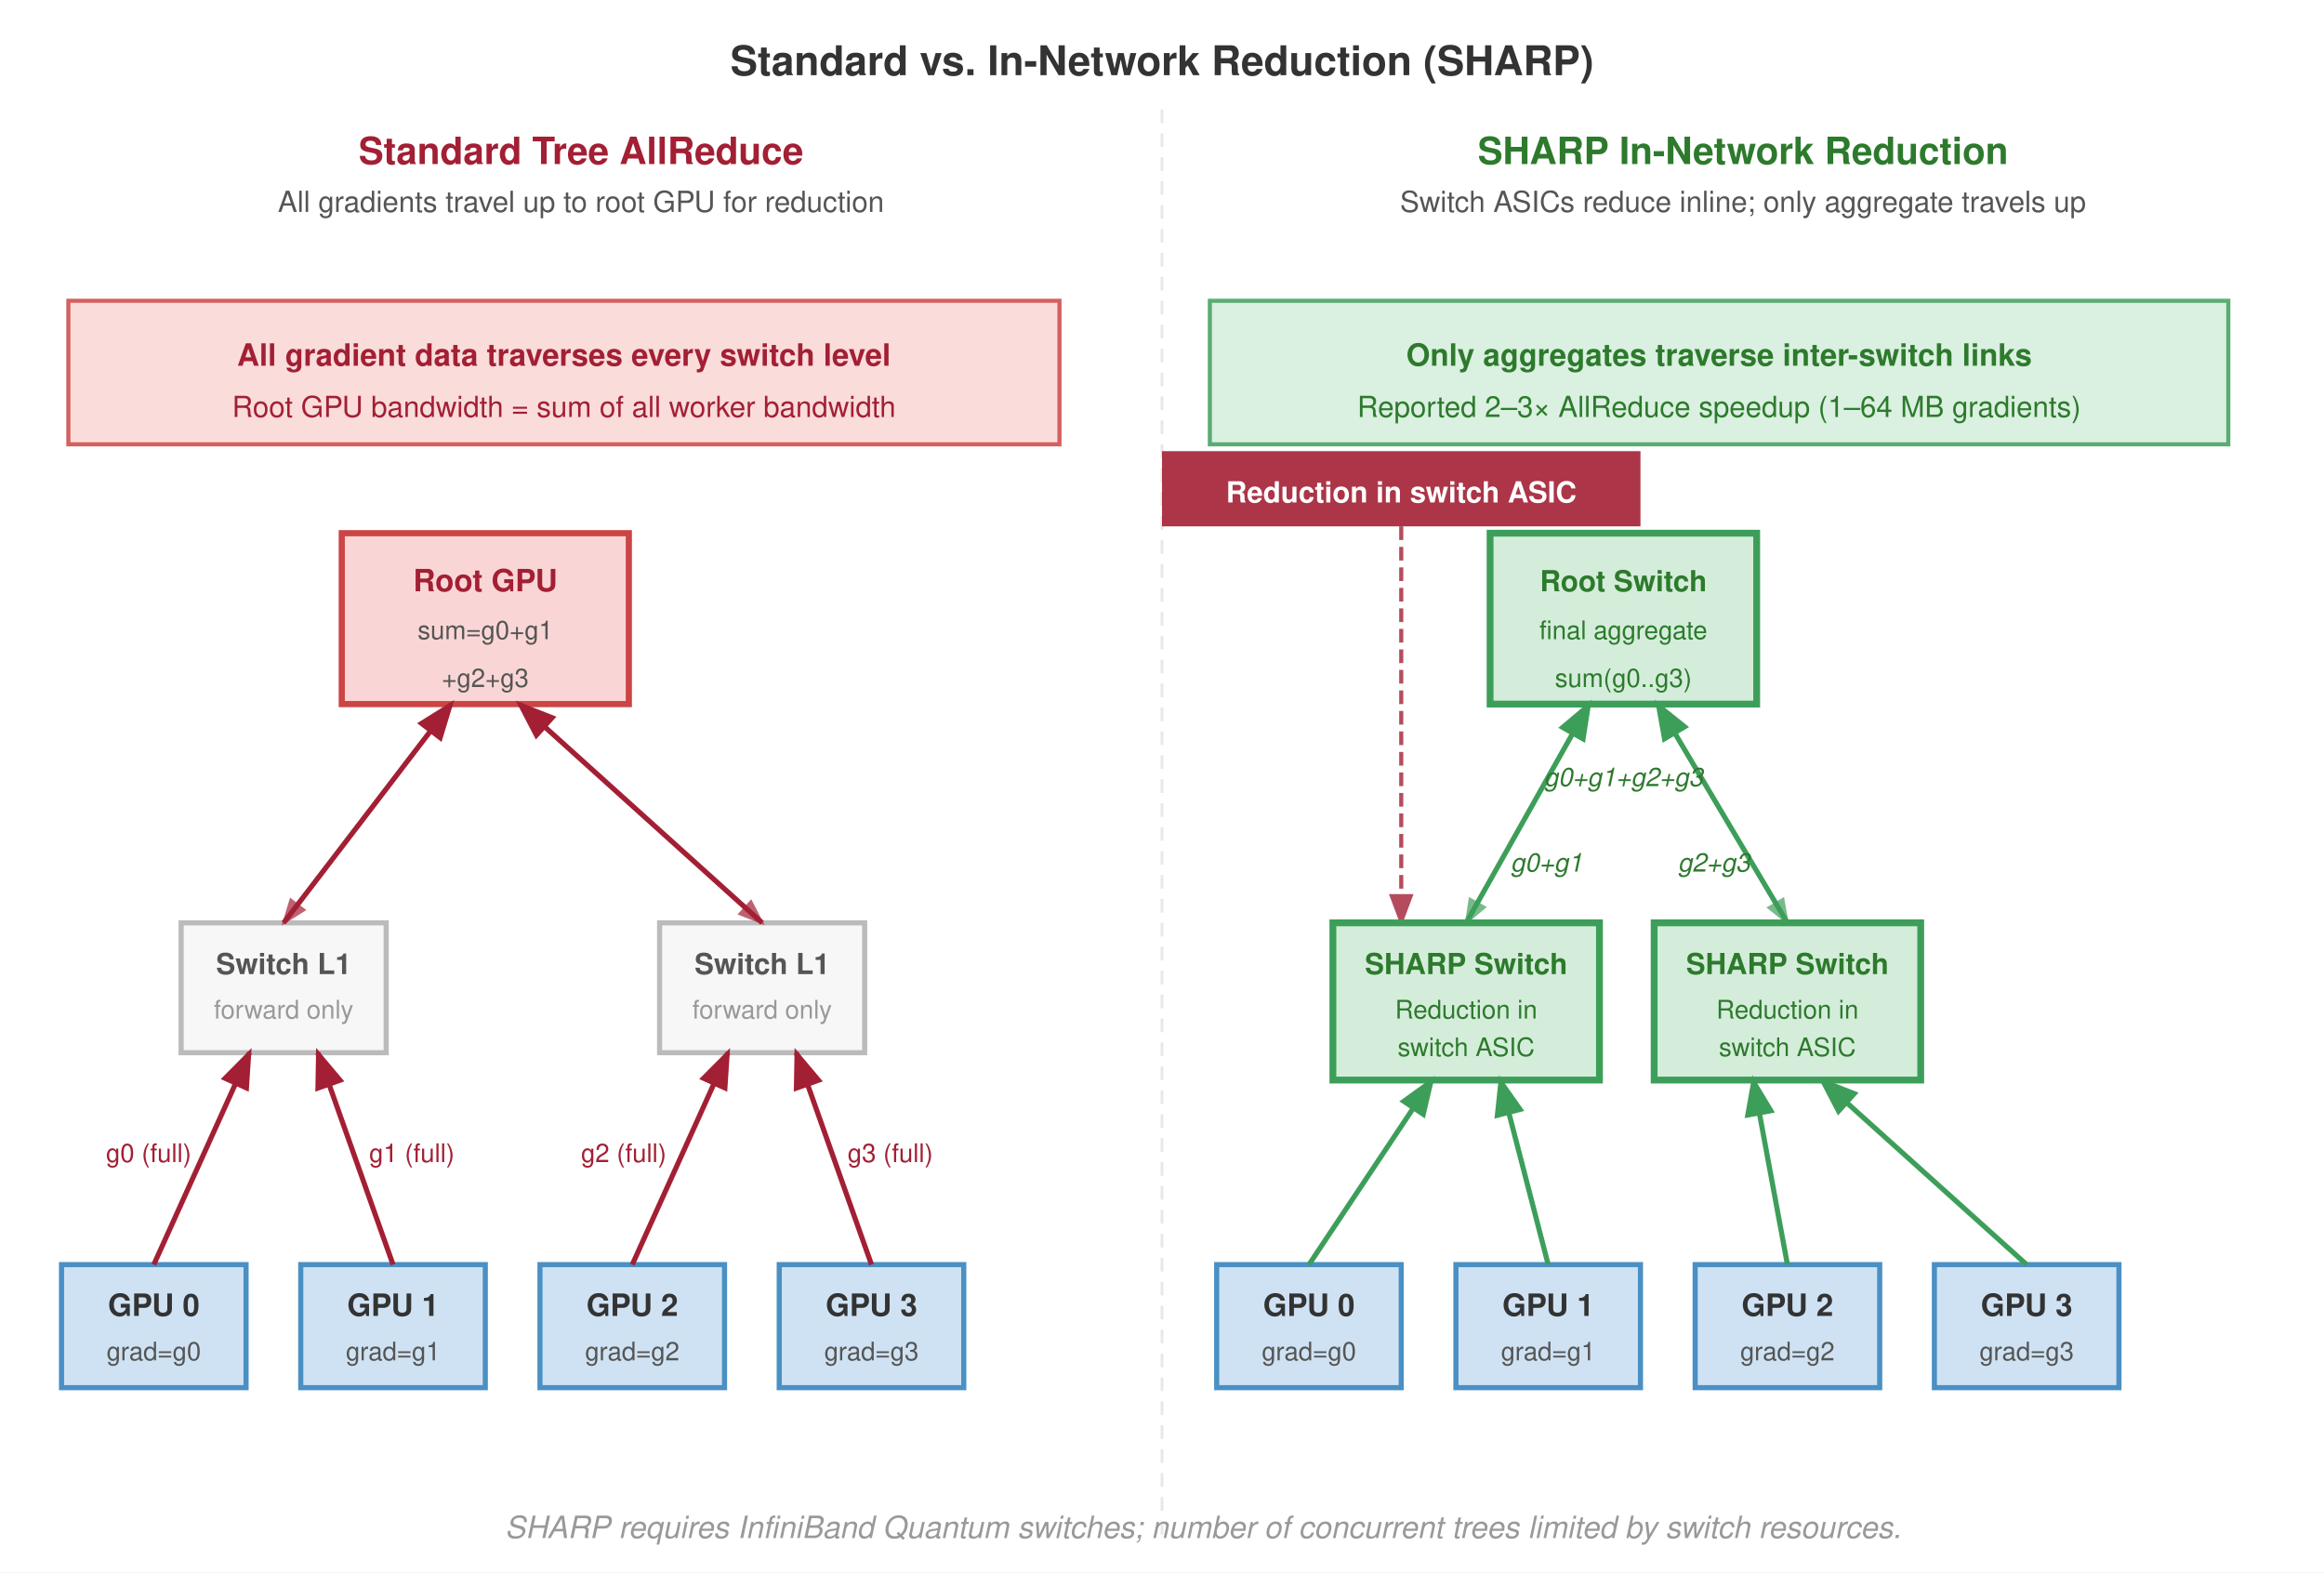
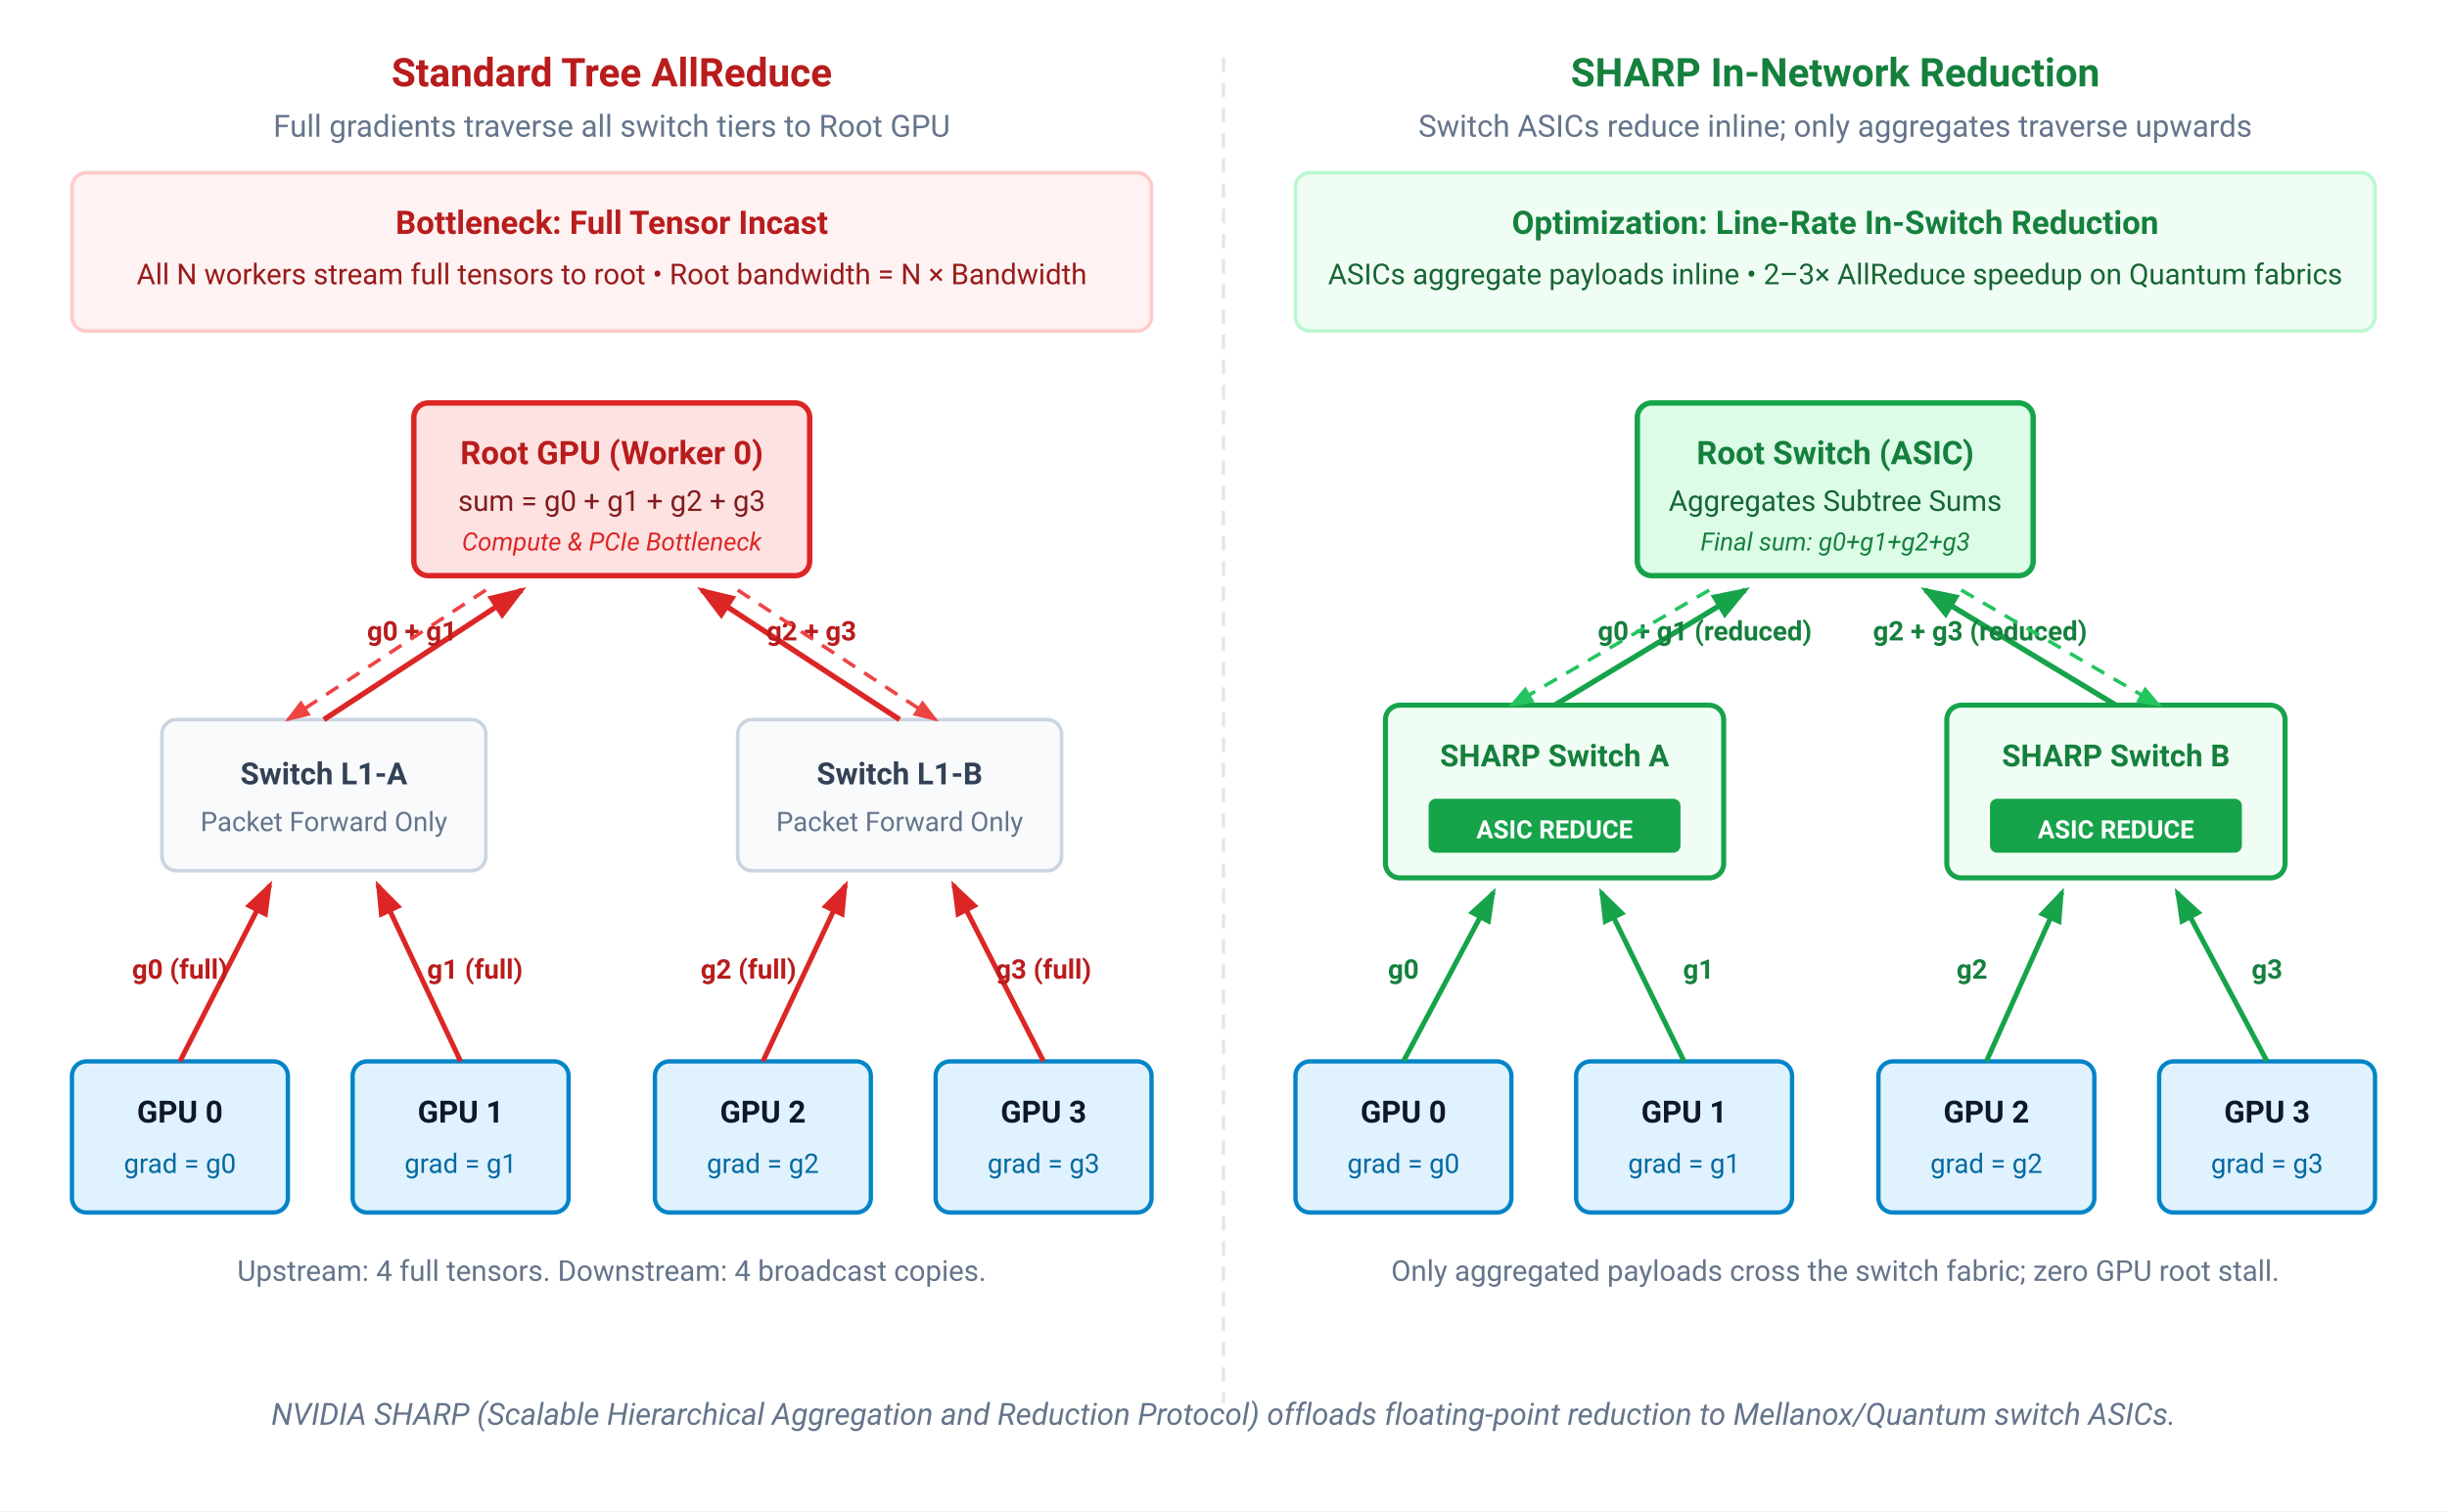
- <svg xmlns="http://www.w3.org/2000/svg" font-family="Helvetica Neue, Helvetica, Arial, sans-serif" viewBox="0 0 680 460">
-   <rect width="680" height="460" fill="#fff" />
+ <svg xmlns="http://www.w3.org/2000/svg" viewBox="0 0 680 420" width="100%" height="100%">
+   <rect width="680" height="420" fill="#ffffff" />
  <defs>
-     <marker id="arrow" markerWidth="8" markerHeight="6" refX="7" refY="3" orient="auto">
-       <path d="M0,0 L8,3 L0,6 Z" fill="#555" />
+     <marker id="arrow-red" markerWidth="7" markerHeight="5" refX="6" refY="2.5" orient="auto">
+       <path d="M0,0 L7,2.5 L0,5 Z" fill="#dc2626" />
    </marker>
-     <marker id="arrow-red" markerWidth="8" markerHeight="6" refX="7" refY="3" orient="auto">
-       <path d="M0,0 L8,3 L0,6 Z" fill="#a31f34" />
+     <marker id="arrow-red-dash" markerWidth="7" markerHeight="5" refX="6" refY="2.5" orient="auto">
+       <path d="M0,0 L7,2.5 L0,5 Z" fill="#ef4444" />
    </marker>
-     <marker id="arrow-green" markerWidth="8" markerHeight="6" refX="7" refY="3" orient="auto">
-       <path d="M0,0 L8,3 L0,6 Z" fill="#3d9e5a" />
+     <marker id="arrow-green" markerWidth="7" markerHeight="5" refX="6" refY="2.5" orient="auto">
+       <path d="M0,0 L7,2.5 L0,5 Z" fill="#16a34a" />
+     </marker>
+     <marker id="arrow-green-dash" markerWidth="7" markerHeight="5" refX="6" refY="2.5" orient="auto">
+       <path d="M0,0 L7,2.5 L0,5 Z" fill="#22c55e" />
    </marker>
  </defs>
-   <text x="340" y="22" text-anchor="middle" font-size="12" font-weight="700" fill="#333">Standard vs. In-Network Reduction (SHARP)</text>
-   <line x1="340" y1="32" x2="340" y2="450" stroke="#e8e8e8" stroke-dasharray="4,3" stroke-width="0.8" />
-   <text x="170" y="48" text-anchor="middle" font-size="11" font-weight="700" fill="#a31f34">Standard Tree AllReduce</text>
-   <text x="170" y="62" text-anchor="middle" font-size="8.5" fill="#555">All gradients travel up to root GPU for reduction</text>
-   <rect x="18" y="370" width="54" height="36" fill="#cfe2f3" stroke="#4a90c4" stroke-width="1.5" />
-   <text x="45" y="385" text-anchor="middle" font-size="9" font-weight="700" fill="#333">GPU 0</text>
-   <text x="45" y="398" text-anchor="middle" font-size="7.5" fill="#555">grad=g0</text>
-   <rect x="88" y="370" width="54" height="36" fill="#cfe2f3" stroke="#4a90c4" stroke-width="1.5" />
-   <text x="115" y="385" text-anchor="middle" font-size="9" font-weight="700" fill="#333">GPU 1</text>
-   <text x="115" y="398" text-anchor="middle" font-size="7.5" fill="#555">grad=g1</text>
-   <rect x="158" y="370" width="54" height="36" fill="#cfe2f3" stroke="#4a90c4" stroke-width="1.5" />
-   <text x="185" y="385" text-anchor="middle" font-size="9" font-weight="700" fill="#333">GPU 2</text>
-   <text x="185" y="398" text-anchor="middle" font-size="7.5" fill="#555">grad=g2</text>
-   <rect x="228" y="370" width="54" height="36" fill="#cfe2f3" stroke="#4a90c4" stroke-width="1.5" />
-   <text x="255" y="385" text-anchor="middle" font-size="9" font-weight="700" fill="#333">GPU 3</text>
-   <text x="255" y="398" text-anchor="middle" font-size="7.5" fill="#555">grad=g3</text>
-   <rect x="53" y="270" width="60" height="38" fill="#f7f7f7" stroke="#bbb" stroke-width="1.5" />
-   <text x="83" y="285" text-anchor="middle" font-size="8.5" font-weight="700" fill="#555">Switch L1</text>
-   <text x="83" y="298" text-anchor="middle" font-size="7.5" fill="#999">forward only</text>
-   <rect x="193" y="270" width="60" height="38" fill="#f7f7f7" stroke="#bbb" stroke-width="1.5" />
-   <text x="223" y="285" text-anchor="middle" font-size="8.5" font-weight="700" fill="#555">Switch L1</text>
-   <text x="223" y="298" text-anchor="middle" font-size="7.5" fill="#999">forward only</text>
-   <rect x="100" y="156" width="84" height="50" fill="#f9d6d5" stroke="#c44" stroke-width="1.8" />
-   <text x="142" y="173" text-anchor="middle" font-size="9" font-weight="700" fill="#a31f34">Root GPU</text>
-   <text x="142" y="187" text-anchor="middle" font-size="7.5" fill="#555">sum=g0+g1</text>
-   <text x="142" y="201" text-anchor="middle" font-size="7.5" fill="#555">+g2+g3</text>
-   <line x1="45" y1="370" x2="73" y2="308" stroke="#a31f34" stroke-width="1.5" marker-end="url(#arrow-red)" />
-   <line x1="115" y1="370" x2="93" y2="308" stroke="#a31f34" stroke-width="1.5" marker-end="url(#arrow-red)" />
-   <line x1="185" y1="370" x2="213" y2="308" stroke="#a31f34" stroke-width="1.5" marker-end="url(#arrow-red)" />
-   <line x1="255" y1="370" x2="233" y2="308" stroke="#a31f34" stroke-width="1.5" marker-end="url(#arrow-red)" />
-   <line x1="83" y1="270" x2="132" y2="206" stroke="#a31f34" stroke-width="1.5" marker-end="url(#arrow-red)" />
-   <line x1="223" y1="270" x2="152" y2="206" stroke="#a31f34" stroke-width="1.5" marker-end="url(#arrow-red)" />
-   <line x1="132" y1="206" x2="83" y2="270" stroke="#a31f34" stroke-width="1.0" marker-end="url(#arrow-red)" stroke-dasharray="5,3" opacity="0.7" />
-   <line x1="152" y1="206" x2="223" y2="270" stroke="#a31f34" stroke-width="1.0" marker-end="url(#arrow-red)" stroke-dasharray="5,3" opacity="0.7" />
-   <text x="56" y="340" text-anchor="end" font-size="7.5" fill="#a31f34">g0 (full)</text>
-   <text x="108" y="340" text-anchor="start" font-size="7.5" fill="#a31f34">g1 (full)</text>
-   <text x="195" y="340" text-anchor="end" font-size="7.5" fill="#a31f34">g2 (full)</text>
-   <text x="248" y="340" text-anchor="start" font-size="7.5" fill="#a31f34">g3 (full)</text>
-   <rect x="20" y="88" width="290" height="42" fill="#f9d6d5" stroke="#c44" stroke-width="1.2" opacity="0.85" />
-   <text x="165" y="107" text-anchor="middle" font-size="9" font-weight="700" fill="#a31f34">All gradient data traverses every switch level</text>
-   <text x="165" y="122" text-anchor="middle" font-size="8.5" fill="#a31f34">Root GPU bandwidth = sum of all worker bandwidth</text>
-   <text x="510" y="48" text-anchor="middle" font-size="11" font-weight="700" fill="#2d7a2d">SHARP In-Network Reduction</text>
-   <text x="510" y="62" text-anchor="middle" font-size="8.5" fill="#555">Switch ASICs reduce inline; only aggregate travels up</text>
-   <rect x="354" y="88" width="298" height="42" fill="#d4edda" stroke="#3d9e5a" stroke-width="1.2" opacity="0.85" />
-   <text x="503" y="107" text-anchor="middle" font-size="9" font-weight="700" fill="#2d7a2d">Only aggregates traverse inter-switch links</text>
-   <text x="503" y="122" text-anchor="middle" font-size="8.5" fill="#2d7a2d">Reported 2–3× AllReduce speedup (1–64 MB gradients)</text>
-   <rect x="340" y="132" width="140" height="22" fill="#a31f34" opacity="0.9" />
-   <text x="410" y="147" text-anchor="middle" font-size="8.5" font-weight="700" fill="#fff">Reduction in switch ASIC</text>
-   <line x1="410" y1="154" x2="410" y2="270" stroke="#a31f34" stroke-width="1.2" marker-end="url(#arrow-red)" stroke-dasharray="4,2" opacity="0.8" />
-   <rect x="436" y="156" width="78" height="50" fill="#d4edda" stroke="#3d9e5a" stroke-width="2" />
-   <text x="475" y="173" text-anchor="middle" font-size="8.5" font-weight="700" fill="#2d7a2d">Root Switch</text>
-   <text x="475" y="187" text-anchor="middle" font-size="7.5" fill="#2d7a2d">final aggregate</text>
-   <text x="475" y="201" text-anchor="middle" font-size="7.5" fill="#2d7a2d">sum(g0..g3)</text>
-   <rect x="390" y="270" width="78" height="46" fill="#d4edda" stroke="#3d9e5a" stroke-width="2" />
-   <text x="429" y="285" text-anchor="middle" font-size="8.5" font-weight="700" fill="#2d7a2d">SHARP Switch</text>
-   <text x="429" y="298" text-anchor="middle" font-size="7.5" fill="#2d7a2d">Reduction in</text>
-   <text x="429" y="309" text-anchor="middle" font-size="7.5" fill="#2d7a2d">switch ASIC</text>
-   <rect x="484" y="270" width="78" height="46" fill="#d4edda" stroke="#3d9e5a" stroke-width="2" />
-   <text x="523" y="285" text-anchor="middle" font-size="8.5" font-weight="700" fill="#2d7a2d">SHARP Switch</text>
-   <text x="523" y="298" text-anchor="middle" font-size="7.5" fill="#2d7a2d">Reduction in</text>
-   <text x="523" y="309" text-anchor="middle" font-size="7.5" fill="#2d7a2d">switch ASIC</text>
-   <rect x="356" y="370" width="54" height="36" fill="#cfe2f3" stroke="#4a90c4" stroke-width="1.5" />
-   <text x="383" y="385" text-anchor="middle" font-size="9" font-weight="700" fill="#333">GPU 0</text>
-   <text x="383" y="398" text-anchor="middle" font-size="7.5" fill="#555">grad=g0</text>
-   <rect x="426" y="370" width="54" height="36" fill="#cfe2f3" stroke="#4a90c4" stroke-width="1.5" />
-   <text x="453" y="385" text-anchor="middle" font-size="9" font-weight="700" fill="#333">GPU 1</text>
-   <text x="453" y="398" text-anchor="middle" font-size="7.5" fill="#555">grad=g1</text>
-   <rect x="496" y="370" width="54" height="36" fill="#cfe2f3" stroke="#4a90c4" stroke-width="1.5" />
-   <text x="523" y="385" text-anchor="middle" font-size="9" font-weight="700" fill="#333">GPU 2</text>
-   <text x="523" y="398" text-anchor="middle" font-size="7.5" fill="#555">grad=g2</text>
-   <rect x="566" y="370" width="54" height="36" fill="#cfe2f3" stroke="#4a90c4" stroke-width="1.5" />
-   <text x="593" y="385" text-anchor="middle" font-size="9" font-weight="700" fill="#333">GPU 3</text>
-   <text x="593" y="398" text-anchor="middle" font-size="7.5" fill="#555">grad=g3</text>
-   <line x1="383" y1="370" x2="419" y2="316" stroke="#3d9e5a" stroke-width="1.5" marker-end="url(#arrow-green)" />
-   <line x1="453" y1="370" x2="439" y2="316" stroke="#3d9e5a" stroke-width="1.5" marker-end="url(#arrow-green)" />
-   <line x1="523" y1="370" x2="513" y2="316" stroke="#3d9e5a" stroke-width="1.5" marker-end="url(#arrow-green)" />
-   <line x1="593" y1="370" x2="533" y2="316" stroke="#3d9e5a" stroke-width="1.5" marker-end="url(#arrow-green)" />
-   <line x1="429" y1="270" x2="465" y2="206" stroke="#3d9e5a" stroke-width="1.5" marker-end="url(#arrow-green)" />
-   <line x1="523" y1="270" x2="485" y2="206" stroke="#3d9e5a" stroke-width="1.5" marker-end="url(#arrow-green)" />
-   <line x1="465" y1="206" x2="429" y2="270" stroke="#3d9e5a" stroke-width="1.0" marker-end="url(#arrow-green)" stroke-dasharray="5,3" opacity="0.7" />
-   <line x1="485" y1="206" x2="523" y2="270" stroke="#3d9e5a" stroke-width="1.0" marker-end="url(#arrow-green)" stroke-dasharray="5,3" opacity="0.7" />
-   <text x="442" y="255" text-anchor="start" font-size="7.5" fill="#2d7a2d" font-style="italic">g0+g1</text>
-   <text x="512" y="255" text-anchor="end" font-size="7.5" fill="#2d7a2d" font-style="italic">g2+g3</text>
-   <text x="475" y="230" text-anchor="middle" font-size="7.5" fill="#2d7a2d" font-style="italic">g0+g1+g2+g3</text>
-   <text x="352.0" y="450" text-anchor="middle" font-size="9" fill="#999" font-style="italic">SHARP requires InfiniBand Quantum switches; number of concurrent trees limited by switch resources.</text>
+   <line x1="340" y1="16" x2="340" y2="390" stroke="#e2e8f0" stroke-dasharray="4 3" stroke-width="1" />
+   <g id="left-panel">
+     <text x="170" y="24" text-anchor="middle" font-family="-apple-system, BlinkMacSystemFont, 'Segoe UI', Roboto, sans-serif" font-size="11" font-weight="700" fill="#b91c1c">Standard Tree AllReduce</text>
+     <text x="170" y="38" text-anchor="middle" font-family="-apple-system, BlinkMacSystemFont, 'Segoe UI', Roboto, sans-serif" font-size="8.5" fill="#64748b">Full gradients traverse all switch tiers to Root GPU</text>
+     <rect x="20" y="48" width="300" height="44" rx="4" fill="#fef2f2" stroke="#fecaca" stroke-width="1" />
+     <text x="170" y="65" text-anchor="middle" font-family="-apple-system, BlinkMacSystemFont, 'Segoe UI', Roboto, sans-serif" font-size="9" font-weight="700" fill="#b91c1c">Bottleneck: Full Tensor Incast</text>
+     <text x="170" y="79" text-anchor="middle" font-family="-apple-system, BlinkMacSystemFont, 'Segoe UI', Roboto, sans-serif" font-size="8" fill="#991b1b">All N workers stream full tensors to root • Root bandwidth = N × Bandwidth</text>
+     <g id="left-root-gpu">
+       <rect x="115" y="112" width="110" height="48" rx="4" fill="#fee2e2" stroke="#dc2626" stroke-width="1.5" />
+       <text x="170" y="129" text-anchor="middle" font-family="-apple-system, BlinkMacSystemFont, 'Segoe UI', Roboto, sans-serif" font-size="9" font-weight="700" fill="#b91c1c">Root GPU (Worker 0)</text>
+       <text x="170" y="142" text-anchor="middle" font-family="-apple-system, BlinkMacSystemFont, 'Segoe UI', Roboto, sans-serif" font-size="8" fill="#7f1d1d">sum = g0 + g1 + g2 + g3</text>
+       <text x="170" y="153" text-anchor="middle" font-family="-apple-system, BlinkMacSystemFont, 'Segoe UI', Roboto, sans-serif" font-size="7" font-style="italic" fill="#dc2626">Compute &amp; PCIe Bottleneck</text>
+     </g>
+     <g id="left-l1-switches">
+       <rect x="45" y="200" width="90" height="42" rx="4" fill="#f8fafc" stroke="#cbd5e1" stroke-width="1" />
+       <text x="90" y="218" text-anchor="middle" font-family="-apple-system, BlinkMacSystemFont, 'Segoe UI', Roboto, sans-serif" font-size="8.5" font-weight="700" fill="#334155">Switch L1-A</text>
+       <text x="90" y="231" text-anchor="middle" font-family="-apple-system, BlinkMacSystemFont, 'Segoe UI', Roboto, sans-serif" font-size="7.5" fill="#64748b">Packet Forward Only</text>
+       <rect x="205" y="200" width="90" height="42" rx="4" fill="#f8fafc" stroke="#cbd5e1" stroke-width="1" />
+       <text x="250" y="218" text-anchor="middle" font-family="-apple-system, BlinkMacSystemFont, 'Segoe UI', Roboto, sans-serif" font-size="8.5" font-weight="700" fill="#334155">Switch L1-B</text>
+       <text x="250" y="231" text-anchor="middle" font-family="-apple-system, BlinkMacSystemFont, 'Segoe UI', Roboto, sans-serif" font-size="7.5" fill="#64748b">Packet Forward Only</text>
+     </g>
+     <g id="left-gpus">
+       <rect x="20" y="295" width="60" height="42" rx="4" fill="#e0f2fe" stroke="#0284c7" stroke-width="1.2" />
+       <text x="50" y="312" text-anchor="middle" font-family="-apple-system, BlinkMacSystemFont, 'Segoe UI', Roboto, sans-serif" font-size="8.5" font-weight="700" fill="#0f172a">GPU 0</text>
+       <text x="50" y="326" text-anchor="middle" font-family="-apple-system, BlinkMacSystemFont, 'Segoe UI', Roboto, sans-serif" font-size="7.5" fill="#0369a1">grad = g0</text>
+       <rect x="98" y="295" width="60" height="42" rx="4" fill="#e0f2fe" stroke="#0284c7" stroke-width="1.2" />
+       <text x="128" y="312" text-anchor="middle" font-family="-apple-system, BlinkMacSystemFont, 'Segoe UI', Roboto, sans-serif" font-size="8.5" font-weight="700" fill="#0f172a">GPU 1</text>
+       <text x="128" y="326" text-anchor="middle" font-family="-apple-system, BlinkMacSystemFont, 'Segoe UI', Roboto, sans-serif" font-size="7.5" fill="#0369a1">grad = g1</text>
+       <rect x="182" y="295" width="60" height="42" rx="4" fill="#e0f2fe" stroke="#0284c7" stroke-width="1.2" />
+       <text x="212" y="312" text-anchor="middle" font-family="-apple-system, BlinkMacSystemFont, 'Segoe UI', Roboto, sans-serif" font-size="8.5" font-weight="700" fill="#0f172a">GPU 2</text>
+       <text x="212" y="326" text-anchor="middle" font-family="-apple-system, BlinkMacSystemFont, 'Segoe UI', Roboto, sans-serif" font-size="7.5" fill="#0369a1">grad = g2</text>
+       <rect x="260" y="295" width="60" height="42" rx="4" fill="#e0f2fe" stroke="#0284c7" stroke-width="1.2" />
+       <text x="290" y="312" text-anchor="middle" font-family="-apple-system, BlinkMacSystemFont, 'Segoe UI', Roboto, sans-serif" font-size="8.5" font-weight="700" fill="#0f172a">GPU 3</text>
+       <text x="290" y="326" text-anchor="middle" font-family="-apple-system, BlinkMacSystemFont, 'Segoe UI', Roboto, sans-serif" font-size="7.5" fill="#0369a1">grad = g3</text>
+     </g>
+     <line x1="50" y1="295" x2="75" y2="246" stroke="#dc2626" stroke-width="1.4" marker-end="url(#arrow-red)" />
+     <line x1="128" y1="295" x2="105" y2="246" stroke="#dc2626" stroke-width="1.4" marker-end="url(#arrow-red)" />
+     <line x1="212" y1="295" x2="235" y2="246" stroke="#dc2626" stroke-width="1.4" marker-end="url(#arrow-red)" />
+     <line x1="290" y1="295" x2="265" y2="246" stroke="#dc2626" stroke-width="1.4" marker-end="url(#arrow-red)" />
+     <text x="50" y="272" text-anchor="middle" font-family="-apple-system, BlinkMacSystemFont, 'Segoe UI', Roboto, sans-serif" font-size="7.5" font-weight="600" fill="#b91c1c">g0 (full)</text>
+     <text x="132" y="272" text-anchor="middle" font-family="-apple-system, BlinkMacSystemFont, 'Segoe UI', Roboto, sans-serif" font-size="7.5" font-weight="600" fill="#b91c1c">g1 (full)</text>
+     <text x="208" y="272" text-anchor="middle" font-family="-apple-system, BlinkMacSystemFont, 'Segoe UI', Roboto, sans-serif" font-size="7.5" font-weight="600" fill="#b91c1c">g2 (full)</text>
+     <text x="290" y="272" text-anchor="middle" font-family="-apple-system, BlinkMacSystemFont, 'Segoe UI', Roboto, sans-serif" font-size="7.5" font-weight="600" fill="#b91c1c">g3 (full)</text>
+     <line x1="90" y1="200" x2="145" y2="164" stroke="#dc2626" stroke-width="1.5" marker-end="url(#arrow-red)" />
+     <line x1="250" y1="200" x2="195" y2="164" stroke="#dc2626" stroke-width="1.5" marker-end="url(#arrow-red)" />
+     <text x="102" y="178" font-family="-apple-system, BlinkMacSystemFont, 'Segoe UI', Roboto, sans-serif" font-size="7.5" font-weight="600" fill="#b91c1c">g0 + g1</text>
+     <text x="238" y="178" text-anchor="end" font-family="-apple-system, BlinkMacSystemFont, 'Segoe UI', Roboto, sans-serif" font-size="7.5" font-weight="600" fill="#b91c1c">g2 + g3</text>
+     <path d="M 135 164 L 80 200" stroke="#ef4444" stroke-width="1" stroke-dasharray="4 3" marker-end="url(#arrow-red-dash)" />
+     <path d="M 205 164 L 260 200" stroke="#ef4444" stroke-width="1" stroke-dasharray="4 3" marker-end="url(#arrow-red-dash)" />
+     <text x="170" y="356" text-anchor="middle" font-family="-apple-system, BlinkMacSystemFont, 'Segoe UI', Roboto, sans-serif" font-size="8" fill="#64748b">Upstream: 4 full tensors. Downstream: 4 broadcast copies.</text>
+   </g>
+   <g id="right-panel">
+     <text x="510" y="24" text-anchor="middle" font-family="-apple-system, BlinkMacSystemFont, 'Segoe UI', Roboto, sans-serif" font-size="11" font-weight="700" fill="#15803d">SHARP In-Network Reduction</text>
+     <text x="510" y="38" text-anchor="middle" font-family="-apple-system, BlinkMacSystemFont, 'Segoe UI', Roboto, sans-serif" font-size="8.5" fill="#64748b">Switch ASICs reduce inline; only aggregates traverse upwards</text>
+     <rect x="360" y="48" width="300" height="44" rx="4" fill="#f0fdf4" stroke="#bbf7d0" stroke-width="1" />
+     <text x="510" y="65" text-anchor="middle" font-family="-apple-system, BlinkMacSystemFont, 'Segoe UI', Roboto, sans-serif" font-size="9" font-weight="700" fill="#15803d">Optimization: Line-Rate In-Switch Reduction</text>
+     <text x="510" y="79" text-anchor="middle" font-family="-apple-system, BlinkMacSystemFont, 'Segoe UI', Roboto, sans-serif" font-size="8" fill="#166534">ASICs aggregate payloads inline • 2–3× AllReduce speedup on Quantum fabrics</text>
+     <g id="right-root-switch">
+       <rect x="455" y="112" width="110" height="48" rx="4" fill="#dcfce7" stroke="#16a34a" stroke-width="1.5" />
+       <text x="510" y="129" text-anchor="middle" font-family="-apple-system, BlinkMacSystemFont, 'Segoe UI', Roboto, sans-serif" font-size="9" font-weight="700" fill="#15803d">Root Switch (ASIC)</text>
+       <text x="510" y="142" text-anchor="middle" font-family="-apple-system, BlinkMacSystemFont, 'Segoe UI', Roboto, sans-serif" font-size="8" fill="#166534">Aggregates Subtree Sums</text>
+       <text x="510" y="153" text-anchor="middle" font-family="-apple-system, BlinkMacSystemFont, 'Segoe UI', Roboto, sans-serif" font-size="7" font-style="italic" fill="#15803d">Final sum: g0+g1+g2+g3</text>
+     </g>
+     <g id="right-sharp-switches">
+       <rect x="385" y="196" width="94" height="48" rx="4" fill="#f0fdf4" stroke="#16a34a" stroke-width="1.4" />
+       <text x="432" y="213" text-anchor="middle" font-family="-apple-system, BlinkMacSystemFont, 'Segoe UI', Roboto, sans-serif" font-size="8.5" font-weight="700" fill="#15803d">SHARP Switch A</text>
+       <rect x="397" y="222" width="70" height="15" rx="2" fill="#16a34a" />
+       <text x="432" y="233" text-anchor="middle" font-family="-apple-system, BlinkMacSystemFont, 'Segoe UI', Roboto, sans-serif" font-size="7" font-weight="700" fill="#ffffff">ASIC REDUCE</text>
+       <rect x="541" y="196" width="94" height="48" rx="4" fill="#f0fdf4" stroke="#16a34a" stroke-width="1.4" />
+       <text x="588" y="213" text-anchor="middle" font-family="-apple-system, BlinkMacSystemFont, 'Segoe UI', Roboto, sans-serif" font-size="8.5" font-weight="700" fill="#15803d">SHARP Switch B</text>
+       <rect x="553" y="222" width="70" height="15" rx="2" fill="#16a34a" />
+       <text x="588" y="233" text-anchor="middle" font-family="-apple-system, BlinkMacSystemFont, 'Segoe UI', Roboto, sans-serif" font-size="7" font-weight="700" fill="#ffffff">ASIC REDUCE</text>
+     </g>
+     <g id="right-gpus">
+       <rect x="360" y="295" width="60" height="42" rx="4" fill="#e0f2fe" stroke="#0284c7" stroke-width="1.2" />
+       <text x="390" y="312" text-anchor="middle" font-family="-apple-system, BlinkMacSystemFont, 'Segoe UI', Roboto, sans-serif" font-size="8.5" font-weight="700" fill="#0f172a">GPU 0</text>
+       <text x="390" y="326" text-anchor="middle" font-family="-apple-system, BlinkMacSystemFont, 'Segoe UI', Roboto, sans-serif" font-size="7.5" fill="#0369a1">grad = g0</text>
+       <rect x="438" y="295" width="60" height="42" rx="4" fill="#e0f2fe" stroke="#0284c7" stroke-width="1.2" />
+       <text x="468" y="312" text-anchor="middle" font-family="-apple-system, BlinkMacSystemFont, 'Segoe UI', Roboto, sans-serif" font-size="8.5" font-weight="700" fill="#0f172a">GPU 1</text>
+       <text x="468" y="326" text-anchor="middle" font-family="-apple-system, BlinkMacSystemFont, 'Segoe UI', Roboto, sans-serif" font-size="7.5" fill="#0369a1">grad = g1</text>
+       <rect x="522" y="295" width="60" height="42" rx="4" fill="#e0f2fe" stroke="#0284c7" stroke-width="1.2" />
+       <text x="552" y="312" text-anchor="middle" font-family="-apple-system, BlinkMacSystemFont, 'Segoe UI', Roboto, sans-serif" font-size="8.5" font-weight="700" fill="#0f172a">GPU 2</text>
+       <text x="552" y="326" text-anchor="middle" font-family="-apple-system, BlinkMacSystemFont, 'Segoe UI', Roboto, sans-serif" font-size="7.5" fill="#0369a1">grad = g2</text>
+       <rect x="600" y="295" width="60" height="42" rx="4" fill="#e0f2fe" stroke="#0284c7" stroke-width="1.2" />
+       <text x="630" y="312" text-anchor="middle" font-family="-apple-system, BlinkMacSystemFont, 'Segoe UI', Roboto, sans-serif" font-size="8.5" font-weight="700" fill="#0f172a">GPU 3</text>
+       <text x="630" y="326" text-anchor="middle" font-family="-apple-system, BlinkMacSystemFont, 'Segoe UI', Roboto, sans-serif" font-size="7.5" fill="#0369a1">grad = g3</text>
+     </g>
+     <line x1="390" y1="295" x2="415" y2="248" stroke="#16a34a" stroke-width="1.4" marker-end="url(#arrow-green)" />
+     <line x1="468" y1="295" x2="445" y2="248" stroke="#16a34a" stroke-width="1.4" marker-end="url(#arrow-green)" />
+     <line x1="552" y1="295" x2="573" y2="248" stroke="#16a34a" stroke-width="1.4" marker-end="url(#arrow-green)" />
+     <line x1="630" y1="295" x2="605" y2="248" stroke="#16a34a" stroke-width="1.4" marker-end="url(#arrow-green)" />
+     <text x="390" y="272" text-anchor="middle" font-family="-apple-system, BlinkMacSystemFont, 'Segoe UI', Roboto, sans-serif" font-size="7.5" font-weight="600" fill="#15803d">g0</text>
+     <text x="472" y="272" text-anchor="middle" font-family="-apple-system, BlinkMacSystemFont, 'Segoe UI', Roboto, sans-serif" font-size="7.5" font-weight="600" fill="#15803d">g1</text>
+     <text x="548" y="272" text-anchor="middle" font-family="-apple-system, BlinkMacSystemFont, 'Segoe UI', Roboto, sans-serif" font-size="7.5" font-weight="600" fill="#15803d">g2</text>
+     <text x="630" y="272" text-anchor="middle" font-family="-apple-system, BlinkMacSystemFont, 'Segoe UI', Roboto, sans-serif" font-size="7.5" font-weight="600" fill="#15803d">g3</text>
+     <line x1="432" y1="196" x2="485" y2="164" stroke="#16a34a" stroke-width="1.5" marker-end="url(#arrow-green)" />
+     <line x1="588" y1="196" x2="535" y2="164" stroke="#16a34a" stroke-width="1.5" marker-end="url(#arrow-green)" />
+     <text x="444" y="178" font-family="-apple-system, BlinkMacSystemFont, 'Segoe UI', Roboto, sans-serif" font-size="7.5" font-weight="700" fill="#15803d">g0 + g1 (reduced)</text>
+     <text x="580" y="178" text-anchor="end" font-family="-apple-system, BlinkMacSystemFont, 'Segoe UI', Roboto, sans-serif" font-size="7.5" font-weight="700" fill="#15803d">g2 + g3 (reduced)</text>
+     <path d="M 475 164 L 420 196" stroke="#22c55e" stroke-width="1" stroke-dasharray="4 3" marker-end="url(#arrow-green-dash)" />
+     <path d="M 545 164 L 600 196" stroke="#22c55e" stroke-width="1" stroke-dasharray="4 3" marker-end="url(#arrow-green-dash)" />
+     <text x="510" y="356" text-anchor="middle" font-family="-apple-system, BlinkMacSystemFont, 'Segoe UI', Roboto, sans-serif" font-size="8" fill="#64748b">Only aggregated payloads cross the switch fabric; zero GPU root stall.</text>
+   </g>
+   <text x="340" y="396" text-anchor="middle" font-family="-apple-system, BlinkMacSystemFont, 'Segoe UI', Roboto, sans-serif" font-size="8.5" font-style="italic" fill="#64748b">NVIDIA SHARP (Scalable Hierarchical Aggregation and Reduction Protocol) offloads floating-point reduction to Mellanox/Quantum switch ASICs.</text>
</svg>
